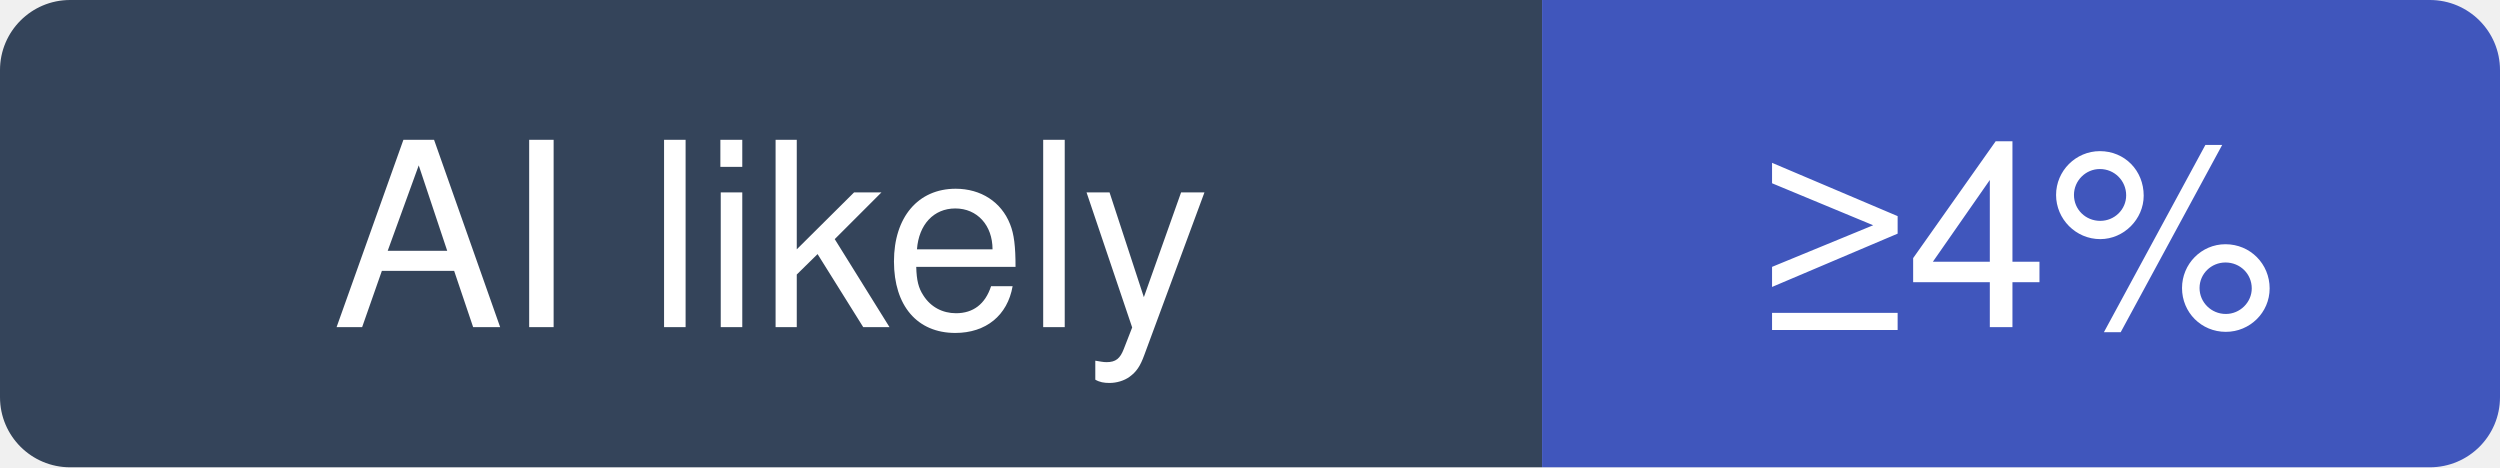
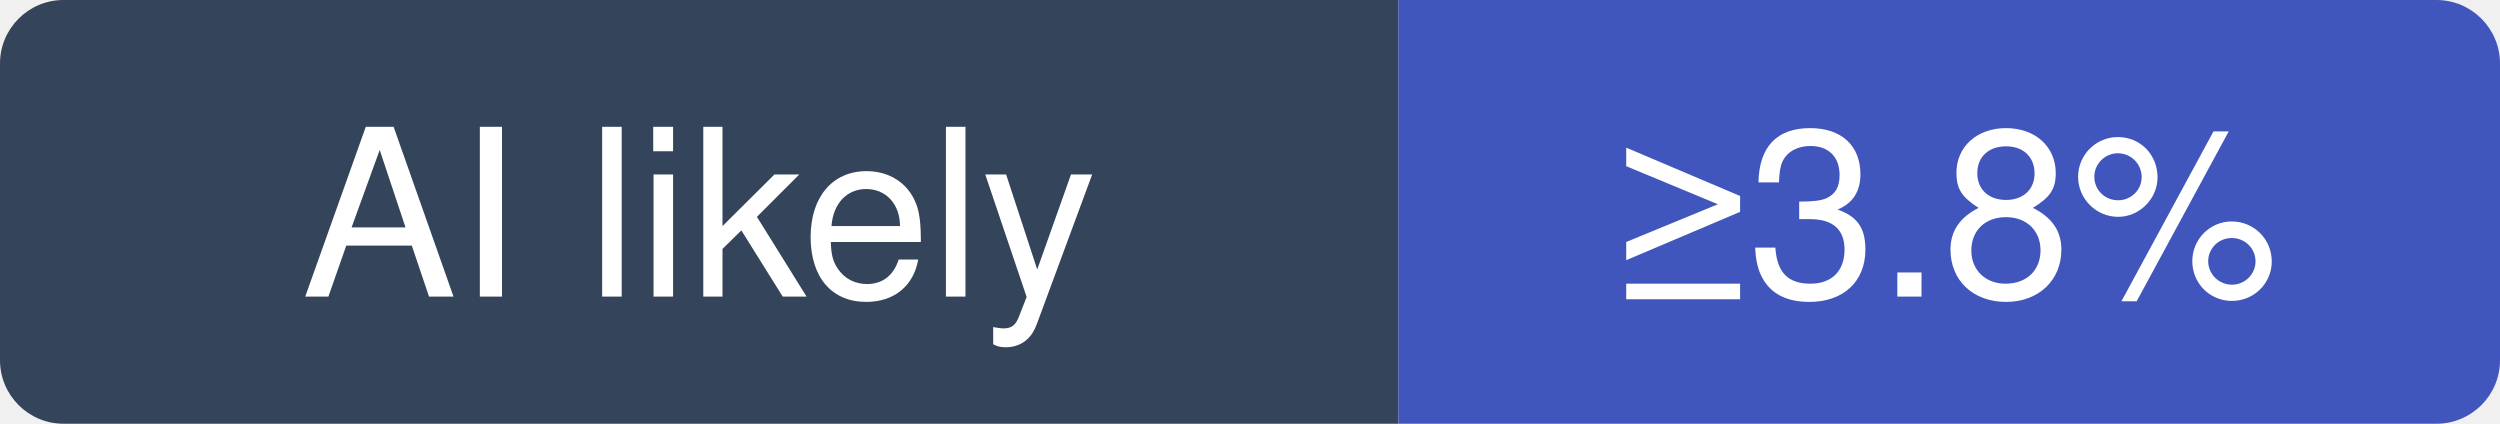
- <svg xmlns="http://www.w3.org/2000/svg" width="107" height="20" viewBox="0 0 107 20" role="img" aria-label="Anil-matcha/Open-Generative-AI: at least 4% of recent commits disclose an AI agent; no estimate beyond that">
+ <svg xmlns="http://www.w3.org/2000/svg" width="118" height="20" viewBox="0 0 118 20" role="img" aria-label="Anil-matcha/Open-Generative-AI: at least 3.8% of recent commits disclose an AI agent; no estimate beyond that">
  <clipPath id="hm-l">
-     <rect width="107" height="20" rx="3" />
+     <rect width="118" height="20" rx="3" />
  </clipPath>
  <g clip-path="url(#hm-l)">
    <rect width="66" height="20" fill="#34445A" />
-     <rect x="66" width="41" height="20" fill="#4056BC" />
+     <rect x="66" width="52" height="20" fill="#4056BC" />
  </g>
  <g fill="#fff" text-anchor="middle" font-family="Verdana, -apple-system, BlinkMacSystemFont, Segoe UI, Helvetica, Arial, Fira Sans, sans-serif" font-size="11">
    <text x="33" y="14">AI likely</text>
-     <text x="86.5" y="14">≥4%</text>
+     <text x="92" y="14">≥3.8%</text>
  </g>
</svg>
